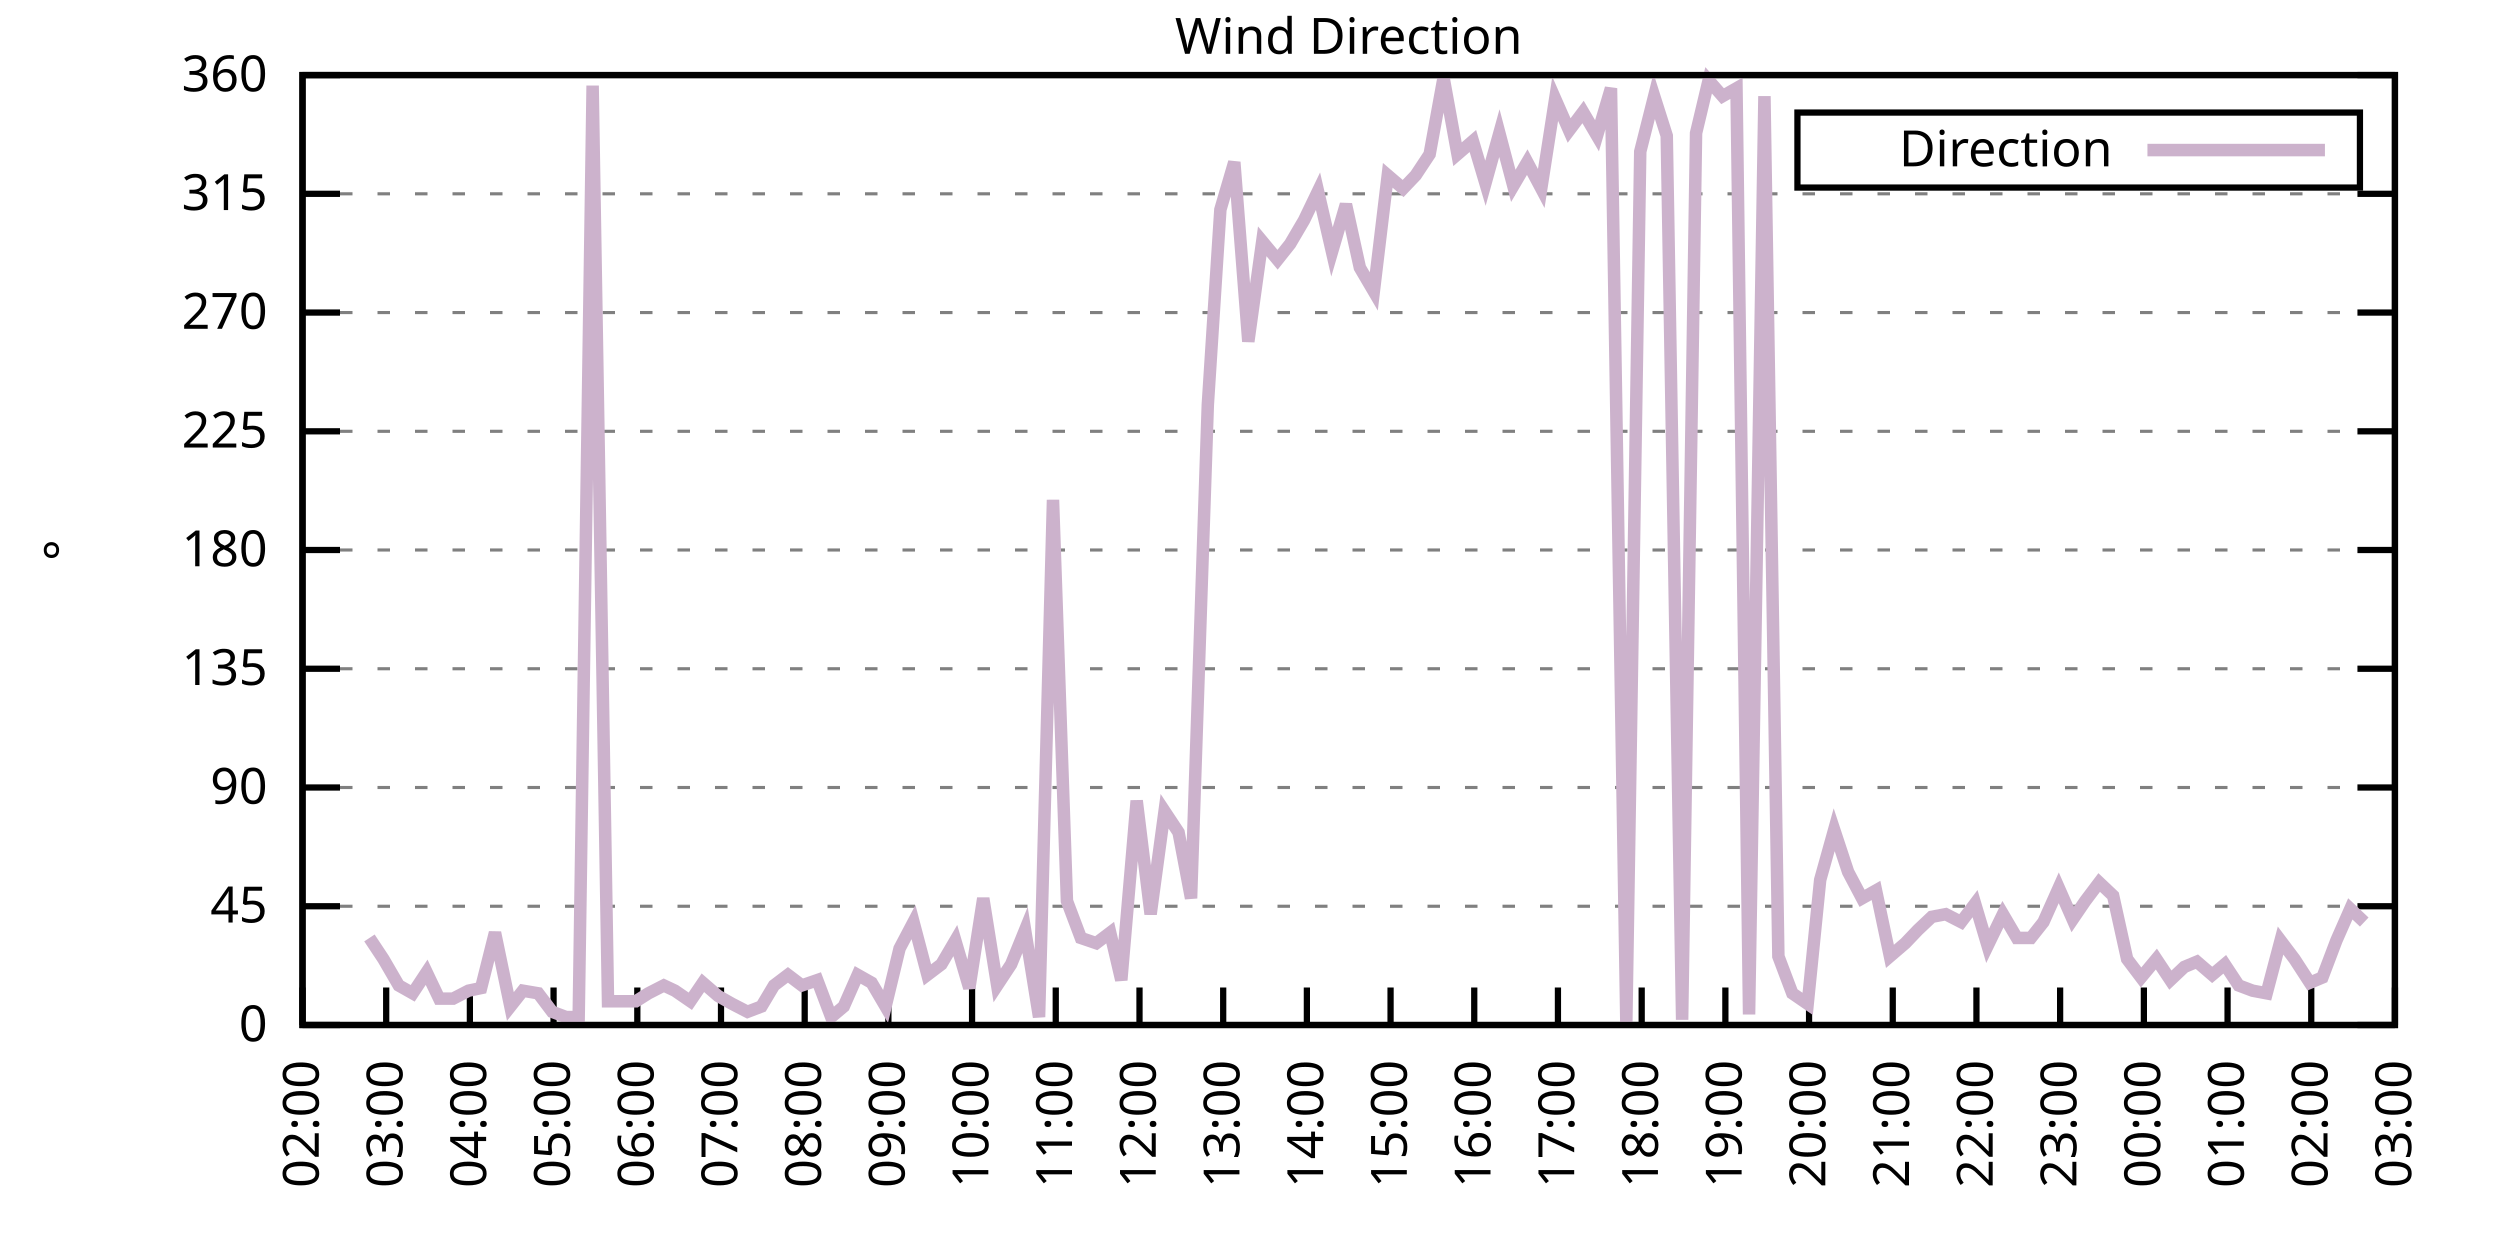
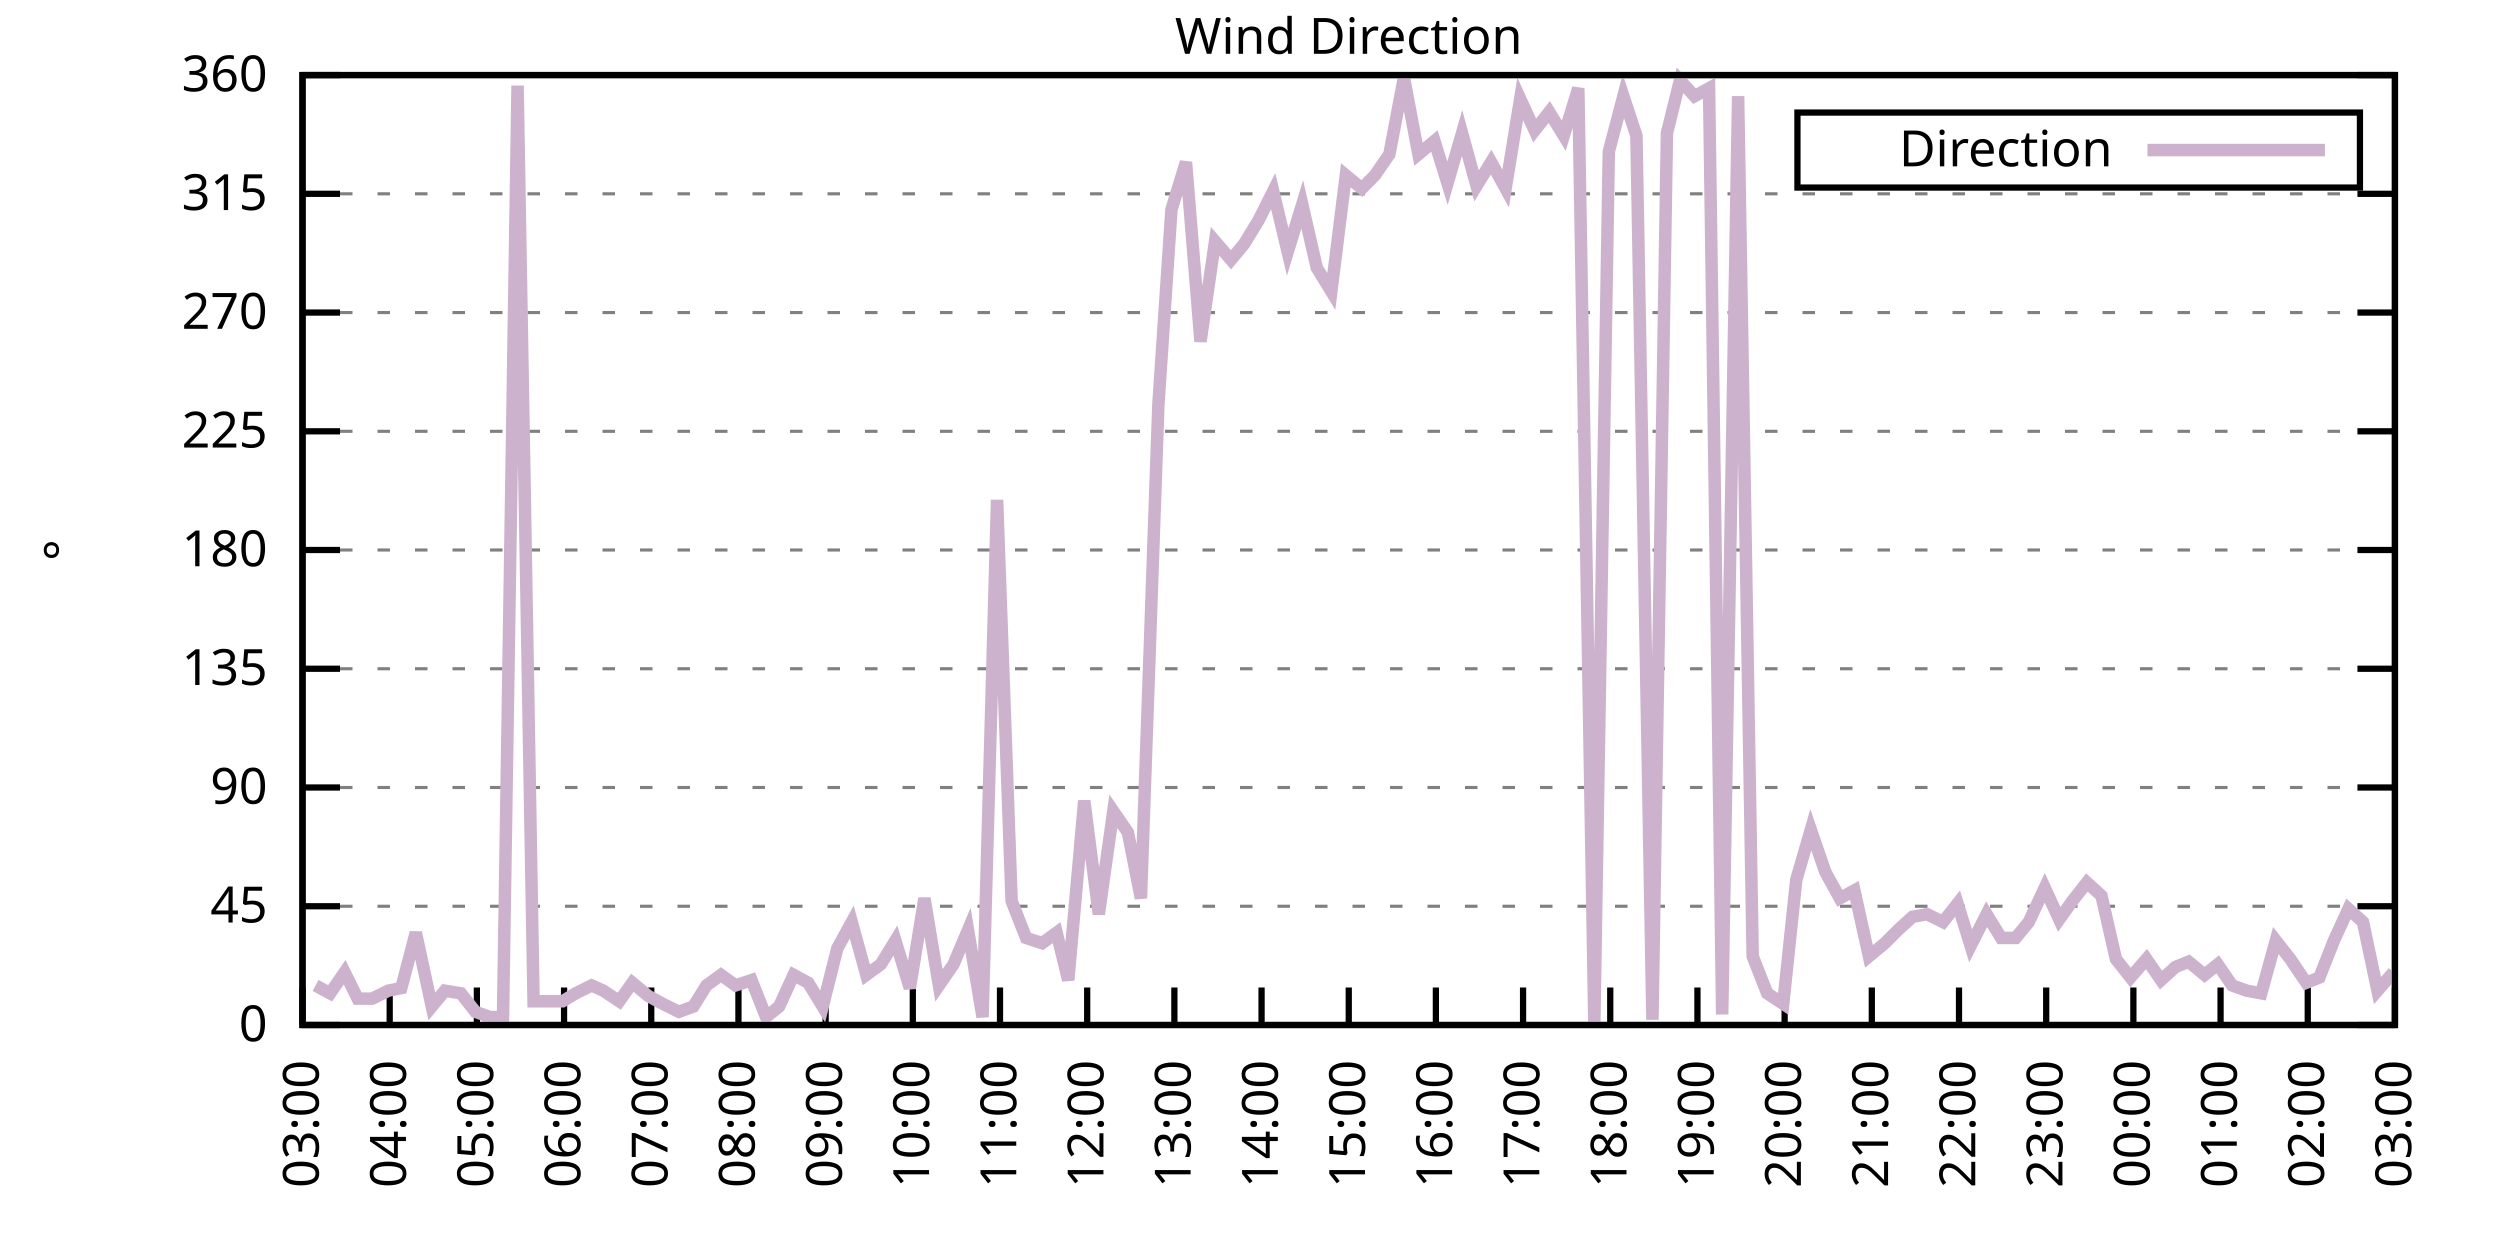
<svg xmlns="http://www.w3.org/2000/svg" xmlns:xlink="http://www.w3.org/1999/xlink" width="400" height="200" viewBox="0 0 400 200">
  <g id="gnuplot_canvas">
    <rect x="0" y="0" width="400" height="200" fill="none" />
    <defs>
      <circle id="gpDot" r="0.5" stroke-width="0.5" stroke="currentColor" />
      <path id="gpPt0" stroke-width="0.333" stroke="currentColor" d="M-1,0 h2 M0,-1 v2" />
      <path id="gpPt1" stroke-width="0.333" stroke="currentColor" d="M-1,-1 L1,1 M1,-1 L-1,1" />
      <path id="gpPt2" stroke-width="0.333" stroke="currentColor" d="M-1,0 L1,0 M0,-1 L0,1 M-1,-1 L1,1 M-1,1 L1,-1" />
      <rect id="gpPt3" stroke-width="0.333" stroke="currentColor" x="-1" y="-1" width="2" height="2" />
      <rect id="gpPt4" stroke-width="0.333" stroke="currentColor" fill="currentColor" x="-1" y="-1" width="2" height="2" />
      <circle id="gpPt5" stroke-width="0.333" stroke="currentColor" cx="0" cy="0" r="1" />
      <use xlink:href="#gpPt5" id="gpPt6" fill="currentColor" stroke="none" />
      <path id="gpPt7" stroke-width="0.333" stroke="currentColor" d="M0,-1.33 L-1.33,0.67 L1.33,0.67 z" />
      <use xlink:href="#gpPt7" id="gpPt8" fill="currentColor" stroke="none" />
      <use xlink:href="#gpPt7" id="gpPt9" stroke="currentColor" transform="rotate(180)" />
      <use xlink:href="#gpPt9" id="gpPt10" fill="currentColor" stroke="none" />
      <use xlink:href="#gpPt3" id="gpPt11" stroke="currentColor" transform="rotate(45)" />
      <use xlink:href="#gpPt11" id="gpPt12" fill="currentColor" stroke="none" />
      <path id="gpPt13" stroke-width="0.333" stroke="currentColor" d="M0,1.330 L1.265,0.411 L0.782,-1.067 L-0.782,-1.076 L-1.265,0.411 z" />
      <use xlink:href="#gpPt13" id="gpPt14" fill="currentColor" stroke="none" />
      <filter id="textbox" filterUnits="objectBoundingBox" x="0" y="0" height="1" width="1">
        <feFlood flood-color="white" flood-opacity="1" result="bgnd" />
        <feComposite in="SourceGraphic" in2="bgnd" operator="atop" />
      </filter>
      <filter id="greybox" filterUnits="objectBoundingBox" x="0" y="0" height="1" width="1">
        <feFlood flood-color="lightgrey" flood-opacity="1" result="grey" />
        <feComposite in="SourceGraphic" in2="grey" operator="atop" />
      </filter>
    </defs>
    <g fill="none" color="white" stroke="currentColor" stroke-width="1.00" stroke-linecap="butt" stroke-linejoin="miter">
</g>
    <g fill="none" color="black" stroke="currentColor" stroke-width="1.00" stroke-linecap="butt" stroke-linejoin="miter">
      <g stroke="none" shape-rendering="crispEdges">
        <polygon fill="rgb(255, 255, 255)" points="48.40,164.00 383.18,164.00 383.18,12.02 48.40,12.02 " />
      </g>
    </g>
    <g fill="none" color="black" stroke="currentColor" stroke-width="1.00" stroke-linecap="butt" stroke-linejoin="miter">
</g>
    <g fill="none" color="black" stroke="black" stroke-width="0.50" stroke-linecap="butt" stroke-linejoin="miter">
</g>
    <g fill="none" color="gray" stroke="currentColor" stroke-width="0.50" stroke-linecap="butt" stroke-linejoin="miter">
      <path stroke="gray" stroke-dasharray="2,4" class="gridline" d="M48.40,164.00 L383.19,164.00  " />
    </g>
    <g fill="none" color="gray" stroke="gray" stroke-width="1.00" stroke-linecap="butt" stroke-linejoin="miter">
</g>
    <g fill="none" color="black" stroke="currentColor" stroke-width="1.00" stroke-linecap="butt" stroke-linejoin="miter">
      <path stroke="black" d="M48.40,164.00 L54.40,164.00 M383.19,164.00 L377.19,164.00  " />
      <g transform="translate(42.80,166.60)" stroke="none" fill="black" font-family="Sans" font-size="8.00" text-anchor="end">
        <text>
          <tspan font-family="Sans"> 0</tspan>
        </text>
      </g>
    </g>
    <g fill="none" color="black" stroke="currentColor" stroke-width="1.00" stroke-linecap="butt" stroke-linejoin="miter">
</g>
    <g fill="none" color="black" stroke="black" stroke-width="0.50" stroke-linecap="butt" stroke-linejoin="miter">
</g>
    <g fill="none" color="gray" stroke="currentColor" stroke-width="0.50" stroke-linecap="butt" stroke-linejoin="miter">
      <path stroke="gray" stroke-dasharray="2,4" class="gridline" d="M48.40,145.00 L383.19,145.00  " />
    </g>
    <g fill="none" color="gray" stroke="gray" stroke-width="1.00" stroke-linecap="butt" stroke-linejoin="miter">
</g>
    <g fill="none" color="black" stroke="currentColor" stroke-width="1.00" stroke-linecap="butt" stroke-linejoin="miter">
      <path stroke="black" d="M48.40,145.00 L54.40,145.00 M383.19,145.00 L377.19,145.00  " />
      <g transform="translate(42.80,147.60)" stroke="none" fill="black" font-family="Sans" font-size="8.00" text-anchor="end">
        <text>
          <tspan font-family="Sans"> 45</tspan>
        </text>
      </g>
    </g>
    <g fill="none" color="black" stroke="currentColor" stroke-width="1.00" stroke-linecap="butt" stroke-linejoin="miter">
</g>
    <g fill="none" color="black" stroke="black" stroke-width="0.50" stroke-linecap="butt" stroke-linejoin="miter">
</g>
    <g fill="none" color="gray" stroke="currentColor" stroke-width="0.50" stroke-linecap="butt" stroke-linejoin="miter">
      <path stroke="gray" stroke-dasharray="2,4" class="gridline" d="M48.40,126.00 L383.19,126.00  " />
    </g>
    <g fill="none" color="gray" stroke="gray" stroke-width="1.00" stroke-linecap="butt" stroke-linejoin="miter">
</g>
    <g fill="none" color="black" stroke="currentColor" stroke-width="1.00" stroke-linecap="butt" stroke-linejoin="miter">
      <path stroke="black" d="M48.40,126.00 L54.40,126.00 M383.19,126.00 L377.19,126.00  " />
      <g transform="translate(42.80,128.60)" stroke="none" fill="black" font-family="Sans" font-size="8.00" text-anchor="end">
        <text>
          <tspan font-family="Sans"> 90</tspan>
        </text>
      </g>
    </g>
    <g fill="none" color="black" stroke="currentColor" stroke-width="1.00" stroke-linecap="butt" stroke-linejoin="miter">
</g>
    <g fill="none" color="black" stroke="black" stroke-width="0.50" stroke-linecap="butt" stroke-linejoin="miter">
</g>
    <g fill="none" color="gray" stroke="currentColor" stroke-width="0.50" stroke-linecap="butt" stroke-linejoin="miter">
      <path stroke="gray" stroke-dasharray="2,4" class="gridline" d="M48.40,107.00 L383.19,107.00  " />
    </g>
    <g fill="none" color="gray" stroke="gray" stroke-width="1.00" stroke-linecap="butt" stroke-linejoin="miter">
</g>
    <g fill="none" color="black" stroke="currentColor" stroke-width="1.00" stroke-linecap="butt" stroke-linejoin="miter">
      <path stroke="black" d="M48.40,107.00 L54.40,107.00 M383.19,107.00 L377.19,107.00  " />
      <g transform="translate(42.80,109.60)" stroke="none" fill="black" font-family="Sans" font-size="8.00" text-anchor="end">
        <text>
          <tspan font-family="Sans"> 135</tspan>
        </text>
      </g>
    </g>
    <g fill="none" color="black" stroke="currentColor" stroke-width="1.00" stroke-linecap="butt" stroke-linejoin="miter">
</g>
    <g fill="none" color="black" stroke="black" stroke-width="0.50" stroke-linecap="butt" stroke-linejoin="miter">
</g>
    <g fill="none" color="gray" stroke="currentColor" stroke-width="0.50" stroke-linecap="butt" stroke-linejoin="miter">
      <path stroke="gray" stroke-dasharray="2,4" class="gridline" d="M48.40,88.00 L383.19,88.00  " />
    </g>
    <g fill="none" color="gray" stroke="gray" stroke-width="1.00" stroke-linecap="butt" stroke-linejoin="miter">
</g>
    <g fill="none" color="black" stroke="currentColor" stroke-width="1.00" stroke-linecap="butt" stroke-linejoin="miter">
      <path stroke="black" d="M48.40,88.00 L54.40,88.00 M383.19,88.00 L377.19,88.00  " />
      <g transform="translate(42.80,90.60)" stroke="none" fill="black" font-family="Sans" font-size="8.00" text-anchor="end">
        <text>
          <tspan font-family="Sans"> 180</tspan>
        </text>
      </g>
    </g>
    <g fill="none" color="black" stroke="currentColor" stroke-width="1.00" stroke-linecap="butt" stroke-linejoin="miter">
</g>
    <g fill="none" color="black" stroke="black" stroke-width="0.50" stroke-linecap="butt" stroke-linejoin="miter">
</g>
    <g fill="none" color="gray" stroke="currentColor" stroke-width="0.50" stroke-linecap="butt" stroke-linejoin="miter">
      <path stroke="gray" stroke-dasharray="2,4" class="gridline" d="M48.40,69.01 L383.19,69.01  " />
    </g>
    <g fill="none" color="gray" stroke="gray" stroke-width="1.00" stroke-linecap="butt" stroke-linejoin="miter">
</g>
    <g fill="none" color="black" stroke="currentColor" stroke-width="1.00" stroke-linecap="butt" stroke-linejoin="miter">
      <path stroke="black" d="M48.40,69.01 L54.40,69.01 M383.19,69.01 L377.19,69.01  " />
      <g transform="translate(42.80,71.61)" stroke="none" fill="black" font-family="Sans" font-size="8.00" text-anchor="end">
        <text>
          <tspan font-family="Sans"> 225</tspan>
        </text>
      </g>
    </g>
    <g fill="none" color="black" stroke="currentColor" stroke-width="1.00" stroke-linecap="butt" stroke-linejoin="miter">
</g>
    <g fill="none" color="black" stroke="black" stroke-width="0.50" stroke-linecap="butt" stroke-linejoin="miter">
</g>
    <g fill="none" color="gray" stroke="currentColor" stroke-width="0.50" stroke-linecap="butt" stroke-linejoin="miter">
      <path stroke="gray" stroke-dasharray="2,4" class="gridline" d="M48.40,50.01 L383.19,50.01  " />
    </g>
    <g fill="none" color="gray" stroke="gray" stroke-width="1.00" stroke-linecap="butt" stroke-linejoin="miter">
</g>
    <g fill="none" color="black" stroke="currentColor" stroke-width="1.00" stroke-linecap="butt" stroke-linejoin="miter">
      <path stroke="black" d="M48.40,50.01 L54.40,50.01 M383.19,50.01 L377.19,50.01  " />
      <g transform="translate(42.80,52.61)" stroke="none" fill="black" font-family="Sans" font-size="8.00" text-anchor="end">
        <text>
          <tspan font-family="Sans"> 270</tspan>
        </text>
      </g>
    </g>
    <g fill="none" color="black" stroke="currentColor" stroke-width="1.00" stroke-linecap="butt" stroke-linejoin="miter">
</g>
    <g fill="none" color="black" stroke="black" stroke-width="0.50" stroke-linecap="butt" stroke-linejoin="miter">
</g>
    <g fill="none" color="gray" stroke="currentColor" stroke-width="0.50" stroke-linecap="butt" stroke-linejoin="miter">
      <path stroke="gray" stroke-dasharray="2,4" class="gridline" d="M48.40,31.01 L383.19,31.01  " />
    </g>
    <g fill="none" color="gray" stroke="gray" stroke-width="1.00" stroke-linecap="butt" stroke-linejoin="miter">
</g>
    <g fill="none" color="black" stroke="currentColor" stroke-width="1.00" stroke-linecap="butt" stroke-linejoin="miter">
      <path stroke="black" d="M48.40,31.01 L54.40,31.01 M383.19,31.01 L377.19,31.01  " />
      <g transform="translate(42.80,33.61)" stroke="none" fill="black" font-family="Sans" font-size="8.00" text-anchor="end">
        <text>
          <tspan font-family="Sans"> 315</tspan>
        </text>
      </g>
    </g>
    <g fill="none" color="black" stroke="currentColor" stroke-width="1.00" stroke-linecap="butt" stroke-linejoin="miter">
</g>
    <g fill="none" color="black" stroke="black" stroke-width="0.50" stroke-linecap="butt" stroke-linejoin="miter">
</g>
    <g fill="none" color="gray" stroke="currentColor" stroke-width="0.50" stroke-linecap="butt" stroke-linejoin="miter">
      <path stroke="gray" stroke-dasharray="2,4" class="gridline" d="M48.40,12.01 L383.19,12.01  " />
    </g>
    <g fill="none" color="gray" stroke="gray" stroke-width="1.00" stroke-linecap="butt" stroke-linejoin="miter">
</g>
    <g fill="none" color="black" stroke="currentColor" stroke-width="1.00" stroke-linecap="butt" stroke-linejoin="miter">
      <path stroke="black" d="M48.40,12.01 L54.40,12.01 M383.19,12.01 L377.19,12.01  " />
      <g transform="translate(42.80,14.61)" stroke="none" fill="black" font-family="Sans" font-size="8.00" text-anchor="end">
        <text>
          <tspan font-family="Sans"> 360</tspan>
        </text>
      </g>
    </g>
    <g fill="none" color="black" stroke="currentColor" stroke-width="1.00" stroke-linecap="butt" stroke-linejoin="miter">
      <path stroke="black" d="M48.40,164.00 L48.40,158.00  " />
      <g transform="translate(51.00,169.60) rotate(270.00)" stroke="none" fill="black" font-family="Sans" font-size="8.00" text-anchor="end">
        <text>
-           <tspan font-family="Sans">02:00</tspan>
-         </text>
-       </g>
-     </g>
-     <g fill="none" color="black" stroke="currentColor" stroke-width="1.00" stroke-linecap="butt" stroke-linejoin="miter">
-       <path stroke="black" d="M61.79,164.00 L61.79,158.00  " />
-       <g transform="translate(64.39,169.60) rotate(270.00)" stroke="none" fill="black" font-family="Sans" font-size="8.00" text-anchor="end">
-         <text>
          <tspan font-family="Sans">03:00</tspan>
        </text>
      </g>
    </g>
    <g fill="none" color="black" stroke="currentColor" stroke-width="1.00" stroke-linecap="butt" stroke-linejoin="miter">
-       <path stroke="black" d="M75.18,164.00 L75.18,158.00  " />
-       <g transform="translate(77.78,169.60) rotate(270.00)" stroke="none" fill="black" font-family="Sans" font-size="8.00" text-anchor="end">
+       <path stroke="black" d="M62.35,164.00 L62.35,158.00  " />
+       <g transform="translate(64.95,169.60) rotate(270.00)" stroke="none" fill="black" font-family="Sans" font-size="8.00" text-anchor="end">
        <text>
          <tspan font-family="Sans">04:00</tspan>
        </text>
      </g>
    </g>
    <g fill="none" color="black" stroke="currentColor" stroke-width="1.00" stroke-linecap="butt" stroke-linejoin="miter">
-       <path stroke="black" d="M88.57,164.00 L88.57,158.00  " />
-       <g transform="translate(91.17,169.60) rotate(270.00)" stroke="none" fill="black" font-family="Sans" font-size="8.00" text-anchor="end">
+       <path stroke="black" d="M76.30,164.00 L76.30,158.00  " />
+       <g transform="translate(78.90,169.60) rotate(270.00)" stroke="none" fill="black" font-family="Sans" font-size="8.00" text-anchor="end">
        <text>
          <tspan font-family="Sans">05:00</tspan>
        </text>
      </g>
    </g>
    <g fill="none" color="black" stroke="currentColor" stroke-width="1.00" stroke-linecap="butt" stroke-linejoin="miter">
-       <path stroke="black" d="M101.97,164.00 L101.97,158.00  " />
-       <g transform="translate(104.57,169.60) rotate(270.00)" stroke="none" fill="black" font-family="Sans" font-size="8.00" text-anchor="end">
+       <path stroke="black" d="M90.25,164.00 L90.25,158.00  " />
+       <g transform="translate(92.85,169.60) rotate(270.00)" stroke="none" fill="black" font-family="Sans" font-size="8.00" text-anchor="end">
        <text>
          <tspan font-family="Sans">06:00</tspan>
        </text>
      </g>
    </g>
    <g fill="none" color="black" stroke="currentColor" stroke-width="1.00" stroke-linecap="butt" stroke-linejoin="miter">
-       <path stroke="black" d="M115.36,164.00 L115.36,158.00  " />
-       <g transform="translate(117.96,169.60) rotate(270.00)" stroke="none" fill="black" font-family="Sans" font-size="8.00" text-anchor="end">
+       <path stroke="black" d="M104.20,164.00 L104.20,158.00  " />
+       <g transform="translate(106.80,169.60) rotate(270.00)" stroke="none" fill="black" font-family="Sans" font-size="8.00" text-anchor="end">
        <text>
          <tspan font-family="Sans">07:00</tspan>
        </text>
      </g>
    </g>
    <g fill="none" color="black" stroke="currentColor" stroke-width="1.00" stroke-linecap="butt" stroke-linejoin="miter">
-       <path stroke="black" d="M128.75,164.00 L128.75,158.00  " />
-       <g transform="translate(131.35,169.60) rotate(270.00)" stroke="none" fill="black" font-family="Sans" font-size="8.00" text-anchor="end">
+       <path stroke="black" d="M118.15,164.00 L118.15,158.00  " />
+       <g transform="translate(120.75,169.60) rotate(270.00)" stroke="none" fill="black" font-family="Sans" font-size="8.00" text-anchor="end">
        <text>
          <tspan font-family="Sans">08:00</tspan>
        </text>
      </g>
    </g>
    <g fill="none" color="black" stroke="currentColor" stroke-width="1.00" stroke-linecap="butt" stroke-linejoin="miter">
-       <path stroke="black" d="M142.14,164.00 L142.14,158.00  " />
-       <g transform="translate(144.74,169.60) rotate(270.00)" stroke="none" fill="black" font-family="Sans" font-size="8.00" text-anchor="end">
+       <path stroke="black" d="M132.10,164.00 L132.10,158.00  " />
+       <g transform="translate(134.70,169.60) rotate(270.00)" stroke="none" fill="black" font-family="Sans" font-size="8.00" text-anchor="end">
        <text>
          <tspan font-family="Sans">09:00</tspan>
        </text>
      </g>
    </g>
    <g fill="none" color="black" stroke="currentColor" stroke-width="1.00" stroke-linecap="butt" stroke-linejoin="miter">
-       <path stroke="black" d="M155.53,164.00 L155.53,158.00  " />
-       <g transform="translate(158.13,169.60) rotate(270.00)" stroke="none" fill="black" font-family="Sans" font-size="8.00" text-anchor="end">
+       <path stroke="black" d="M146.05,164.00 L146.05,158.00  " />
+       <g transform="translate(148.65,169.60) rotate(270.00)" stroke="none" fill="black" font-family="Sans" font-size="8.00" text-anchor="end">
        <text>
          <tspan font-family="Sans">10:00</tspan>
        </text>
      </g>
    </g>
    <g fill="none" color="black" stroke="currentColor" stroke-width="1.00" stroke-linecap="butt" stroke-linejoin="miter">
-       <path stroke="black" d="M168.92,164.00 L168.92,158.00  " />
-       <g transform="translate(171.52,169.60) rotate(270.00)" stroke="none" fill="black" font-family="Sans" font-size="8.00" text-anchor="end">
+       <path stroke="black" d="M160.00,164.00 L160.00,158.00  " />
+       <g transform="translate(162.60,169.60) rotate(270.00)" stroke="none" fill="black" font-family="Sans" font-size="8.00" text-anchor="end">
        <text>
          <tspan font-family="Sans">11:00</tspan>
        </text>
      </g>
    </g>
    <g fill="none" color="black" stroke="currentColor" stroke-width="1.00" stroke-linecap="butt" stroke-linejoin="miter">
-       <path stroke="black" d="M182.32,164.00 L182.32,158.00  " />
-       <g transform="translate(184.92,169.60) rotate(270.00)" stroke="none" fill="black" font-family="Sans" font-size="8.00" text-anchor="end">
+       <path stroke="black" d="M173.95,164.00 L173.95,158.00  " />
+       <g transform="translate(176.55,169.60) rotate(270.00)" stroke="none" fill="black" font-family="Sans" font-size="8.00" text-anchor="end">
        <text>
          <tspan font-family="Sans">12:00</tspan>
        </text>
      </g>
    </g>
    <g fill="none" color="black" stroke="currentColor" stroke-width="1.00" stroke-linecap="butt" stroke-linejoin="miter">
-       <path stroke="black" d="M195.71,164.00 L195.71,158.00  " />
-       <g transform="translate(198.31,169.60) rotate(270.00)" stroke="none" fill="black" font-family="Sans" font-size="8.00" text-anchor="end">
+       <path stroke="black" d="M187.90,164.00 L187.90,158.00  " />
+       <g transform="translate(190.50,169.60) rotate(270.00)" stroke="none" fill="black" font-family="Sans" font-size="8.00" text-anchor="end">
        <text>
          <tspan font-family="Sans">13:00</tspan>
        </text>
      </g>
    </g>
    <g fill="none" color="black" stroke="currentColor" stroke-width="1.00" stroke-linecap="butt" stroke-linejoin="miter">
-       <path stroke="black" d="M209.10,164.00 L209.10,158.00  " />
-       <g transform="translate(211.70,169.60) rotate(270.00)" stroke="none" fill="black" font-family="Sans" font-size="8.00" text-anchor="end">
+       <path stroke="black" d="M201.85,164.00 L201.85,158.00  " />
+       <g transform="translate(204.45,169.60) rotate(270.00)" stroke="none" fill="black" font-family="Sans" font-size="8.00" text-anchor="end">
        <text>
          <tspan font-family="Sans">14:00</tspan>
        </text>
      </g>
    </g>
    <g fill="none" color="black" stroke="currentColor" stroke-width="1.00" stroke-linecap="butt" stroke-linejoin="miter">
-       <path stroke="black" d="M222.49,164.00 L222.49,158.00  " />
-       <g transform="translate(225.09,169.60) rotate(270.00)" stroke="none" fill="black" font-family="Sans" font-size="8.00" text-anchor="end">
+       <path stroke="black" d="M215.80,164.00 L215.80,158.00  " />
+       <g transform="translate(218.40,169.60) rotate(270.00)" stroke="none" fill="black" font-family="Sans" font-size="8.00" text-anchor="end">
        <text>
          <tspan font-family="Sans">15:00</tspan>
        </text>
      </g>
    </g>
    <g fill="none" color="black" stroke="currentColor" stroke-width="1.00" stroke-linecap="butt" stroke-linejoin="miter">
-       <path stroke="black" d="M235.88,164.00 L235.88,158.00  " />
-       <g transform="translate(238.48,169.60) rotate(270.00)" stroke="none" fill="black" font-family="Sans" font-size="8.00" text-anchor="end">
+       <path stroke="black" d="M229.74,164.00 L229.74,158.00  " />
+       <g transform="translate(232.34,169.60) rotate(270.00)" stroke="none" fill="black" font-family="Sans" font-size="8.00" text-anchor="end">
        <text>
          <tspan font-family="Sans">16:00</tspan>
        </text>
      </g>
    </g>
    <g fill="none" color="black" stroke="currentColor" stroke-width="1.00" stroke-linecap="butt" stroke-linejoin="miter">
-       <path stroke="black" d="M249.27,164.00 L249.27,158.00  " />
-       <g transform="translate(251.87,169.60) rotate(270.00)" stroke="none" fill="black" font-family="Sans" font-size="8.00" text-anchor="end">
+       <path stroke="black" d="M243.69,164.00 L243.69,158.00  " />
+       <g transform="translate(246.29,169.60) rotate(270.00)" stroke="none" fill="black" font-family="Sans" font-size="8.00" text-anchor="end">
        <text>
          <tspan font-family="Sans">17:00</tspan>
        </text>
      </g>
    </g>
    <g fill="none" color="black" stroke="currentColor" stroke-width="1.00" stroke-linecap="butt" stroke-linejoin="miter">
-       <path stroke="black" d="M262.67,164.00 L262.67,158.00  " />
-       <g transform="translate(265.27,169.60) rotate(270.00)" stroke="none" fill="black" font-family="Sans" font-size="8.00" text-anchor="end">
+       <path stroke="black" d="M257.64,164.00 L257.64,158.00  " />
+       <g transform="translate(260.24,169.60) rotate(270.00)" stroke="none" fill="black" font-family="Sans" font-size="8.00" text-anchor="end">
        <text>
          <tspan font-family="Sans">18:00</tspan>
        </text>
      </g>
    </g>
    <g fill="none" color="black" stroke="currentColor" stroke-width="1.00" stroke-linecap="butt" stroke-linejoin="miter">
-       <path stroke="black" d="M276.06,164.00 L276.06,158.00  " />
-       <g transform="translate(278.66,169.60) rotate(270.00)" stroke="none" fill="black" font-family="Sans" font-size="8.00" text-anchor="end">
+       <path stroke="black" d="M271.59,164.00 L271.59,158.00  " />
+       <g transform="translate(274.19,169.60) rotate(270.00)" stroke="none" fill="black" font-family="Sans" font-size="8.00" text-anchor="end">
        <text>
          <tspan font-family="Sans">19:00</tspan>
        </text>
      </g>
    </g>
    <g fill="none" color="black" stroke="currentColor" stroke-width="1.00" stroke-linecap="butt" stroke-linejoin="miter">
-       <path stroke="black" d="M289.45,164.00 L289.45,158.00  " />
-       <g transform="translate(292.05,169.60) rotate(270.00)" stroke="none" fill="black" font-family="Sans" font-size="8.00" text-anchor="end">
+       <path stroke="black" d="M285.54,164.00 L285.54,158.00  " />
+       <g transform="translate(288.14,169.60) rotate(270.00)" stroke="none" fill="black" font-family="Sans" font-size="8.00" text-anchor="end">
        <text>
          <tspan font-family="Sans">20:00</tspan>
        </text>
      </g>
    </g>
    <g fill="none" color="black" stroke="currentColor" stroke-width="1.00" stroke-linecap="butt" stroke-linejoin="miter">
-       <path stroke="black" d="M302.84,164.00 L302.84,158.00  " />
-       <g transform="translate(305.44,169.60) rotate(270.00)" stroke="none" fill="black" font-family="Sans" font-size="8.00" text-anchor="end">
+       <path stroke="black" d="M299.49,164.00 L299.49,158.00  " />
+       <g transform="translate(302.09,169.60) rotate(270.00)" stroke="none" fill="black" font-family="Sans" font-size="8.00" text-anchor="end">
        <text>
          <tspan font-family="Sans">21:00</tspan>
        </text>
      </g>
    </g>
    <g fill="none" color="black" stroke="currentColor" stroke-width="1.00" stroke-linecap="butt" stroke-linejoin="miter">
-       <path stroke="black" d="M316.23,164.00 L316.23,158.00  " />
-       <g transform="translate(318.83,169.60) rotate(270.00)" stroke="none" fill="black" font-family="Sans" font-size="8.00" text-anchor="end">
+       <path stroke="black" d="M313.44,164.00 L313.44,158.00  " />
+       <g transform="translate(316.04,169.60) rotate(270.00)" stroke="none" fill="black" font-family="Sans" font-size="8.00" text-anchor="end">
        <text>
          <tspan font-family="Sans">22:00</tspan>
        </text>
      </g>
    </g>
    <g fill="none" color="black" stroke="currentColor" stroke-width="1.00" stroke-linecap="butt" stroke-linejoin="miter">
-       <path stroke="black" d="M329.62,164.00 L329.62,158.00  " />
-       <g transform="translate(332.22,169.60) rotate(270.00)" stroke="none" fill="black" font-family="Sans" font-size="8.00" text-anchor="end">
+       <path stroke="black" d="M327.39,164.00 L327.39,158.00  " />
+       <g transform="translate(329.99,169.60) rotate(270.00)" stroke="none" fill="black" font-family="Sans" font-size="8.00" text-anchor="end">
        <text>
          <tspan font-family="Sans">23:00</tspan>
        </text>
      </g>
    </g>
    <g fill="none" color="black" stroke="currentColor" stroke-width="1.00" stroke-linecap="butt" stroke-linejoin="miter">
-       <path stroke="black" d="M343.02,164.00 L343.02,158.00  " />
-       <g transform="translate(345.62,169.60) rotate(270.00)" stroke="none" fill="black" font-family="Sans" font-size="8.00" text-anchor="end">
+       <path stroke="black" d="M341.34,164.00 L341.34,158.00  " />
+       <g transform="translate(343.94,169.60) rotate(270.00)" stroke="none" fill="black" font-family="Sans" font-size="8.00" text-anchor="end">
        <text>
          <tspan font-family="Sans">00:00</tspan>
        </text>
      </g>
    </g>
    <g fill="none" color="black" stroke="currentColor" stroke-width="1.00" stroke-linecap="butt" stroke-linejoin="miter">
-       <path stroke="black" d="M356.41,164.00 L356.41,158.00  " />
-       <g transform="translate(359.01,169.60) rotate(270.00)" stroke="none" fill="black" font-family="Sans" font-size="8.00" text-anchor="end">
+       <path stroke="black" d="M355.29,164.00 L355.29,158.00  " />
+       <g transform="translate(357.89,169.60) rotate(270.00)" stroke="none" fill="black" font-family="Sans" font-size="8.00" text-anchor="end">
        <text>
          <tspan font-family="Sans">01:00</tspan>
        </text>
      </g>
    </g>
    <g fill="none" color="black" stroke="currentColor" stroke-width="1.00" stroke-linecap="butt" stroke-linejoin="miter">
-       <path stroke="black" d="M369.80,164.00 L369.80,158.00  " />
-       <g transform="translate(372.40,169.60) rotate(270.00)" stroke="none" fill="black" font-family="Sans" font-size="8.00" text-anchor="end">
+       <path stroke="black" d="M369.24,164.00 L369.24,158.00  " />
+       <g transform="translate(371.84,169.60) rotate(270.00)" stroke="none" fill="black" font-family="Sans" font-size="8.00" text-anchor="end">
        <text>
          <tspan font-family="Sans">02:00</tspan>
        </text>
      </g>
    </g>
    <g fill="none" color="black" stroke="currentColor" stroke-width="1.00" stroke-linecap="butt" stroke-linejoin="miter">
      <path stroke="black" d="M383.19,164.00 L383.19,158.00  " />
      <g transform="translate(385.79,169.60) rotate(270.00)" stroke="none" fill="black" font-family="Sans" font-size="8.00" text-anchor="end">
        <text>
          <tspan font-family="Sans">03:00</tspan>
        </text>
      </g>
    </g>
    <g fill="none" color="black" stroke="currentColor" stroke-width="1.00" stroke-linecap="butt" stroke-linejoin="miter">
</g>
    <g fill="none" color="black" stroke="currentColor" stroke-width="1.00" stroke-linecap="butt" stroke-linejoin="miter">
      <path stroke="black" d="M48.40,12.01 L48.40,164.00 L383.19,164.00 L383.19,12.01 L48.40,12.01 Z  " />
    </g>
    <g fill="none" color="black" stroke="currentColor" stroke-width="1.00" stroke-linecap="butt" stroke-linejoin="miter">
</g>
    <g fill="none" color="black" stroke="currentColor" stroke-width="1.00" stroke-linecap="butt" stroke-linejoin="miter">
      <path stroke="black" d="M287.59,30.01 L287.59,18.01 L377.59,18.01 L377.59,30.01 L287.59,30.01 Z  " />
    </g>
    <g id="Wind_direction_plot_1">
      <g fill="none" color="white" stroke="black" stroke-width="2.00" stroke-linecap="butt" stroke-linejoin="miter">
</g>
      <g fill="none" color="black" stroke="currentColor" stroke-width="2.00" stroke-linecap="butt" stroke-linejoin="miter">
        <g transform="translate(337.99,26.61)" stroke="none" fill="black" font-family="Sans" font-size="8.00" text-anchor="end">
          <text>
            <tspan font-family="Sans">Direction</tspan>
          </text>
        </g>
      </g>
      <g fill="none" color="black" stroke="currentColor" stroke-width="2.00" stroke-linecap="butt" stroke-linejoin="miter">
-         <path stroke="rgb(204, 178, 204)" d="M343.59,24.01 L371.99,24.01 M59.11,150.07 L61.35,153.45 L63.80,157.67 L66.03,158.93 L68.26,155.56 L70.27,159.78   L72.50,159.78 L74.96,158.51 L76.97,158.09 L79.20,149.22 L81.66,161.04 L83.66,158.51 L86.12,158.93 L88.35,161.89   L90.58,162.73 L92.59,162.73 L94.82,13.70 L97.28,160.20 L99.51,160.20 L101.74,160.20 L103.75,158.93 L106.21,157.67   L107.99,158.51 L110.45,160.20 L112.46,157.24 L114.91,159.36 L117.14,160.62 L119.60,161.89 L121.83,161.04 L123.84,157.67   L126.07,155.98 L128.30,157.67 L130.76,156.82 L132.99,162.73 L135.00,161.04 L137.23,155.98 L139.46,157.24 L141.69,161.04   L143.93,151.76 L146.16,147.53 L148.39,155.98 L150.62,154.29 L152.85,150.49 L155.09,158.09 L157.32,143.73 L159.55,157.67   L161.78,154.29 L164.01,148.80 L166.25,162.73 L168.48,79.98 L170.71,144.16 L172.94,150.07 L175.40,150.91 L177.63,149.22   L179.41,156.82 L181.87,128.11 L184.10,146.27 L186.33,129.80 L188.57,133.18 L190.57,143.73 L193.25,64.78 L195.26,33.54   L197.49,25.94 L199.73,54.65 L201.96,38.61 L204.41,41.56 L206.42,39.03 L208.65,35.23 L210.88,30.59 L213.12,40.30   L215.35,32.70 L217.58,42.83 L219.81,46.63 L222.04,28.05 L224.50,30.16 L226.51,28.05 L228.74,24.68 L230.97,12.43   L233.20,24.68 L235.66,22.56 L237.67,29.32 L239.90,21.30 L242.13,29.74 L244.36,25.94 L246.60,30.16 L248.83,15.81   L251.06,20.88 L253.29,17.92 L255.52,21.72 L257.76,14.12 L260.21,163.58 L262.44,24.25 L264.67,15.39 L266.68,21.72   L269.14,163.16 L271.37,21.30 L273.38,12.85 L275.61,15.39 L277.84,14.12 L279.85,162.31 L282.31,15.39 L284.54,153.02   L286.77,158.93 L289.23,160.62 L291.23,140.78 L293.47,132.76 L295.70,139.51 L297.93,143.73 L300.16,142.47 L302.39,153.02   L304.85,150.91 L306.86,148.80 L309.09,146.69 L311.32,146.27 L313.78,147.53 L316.01,144.58 L318.02,151.33 L320.47,146.27   L322.70,150.07 L324.94,150.07 L326.95,147.53 L329.40,142.05 L331.63,147.11 L333.64,144.16 L335.87,141.20 L338.10,143.31   L340.34,153.45 L342.57,156.40 L345.02,153.45 L347.26,156.82 L349.49,154.71 L351.50,153.87 L353.95,155.98 L355.96,154.29   L358.19,157.67 L360.42,158.51 L362.66,158.93 L364.89,150.49 L367.12,153.45 L369.58,157.24 L371.58,156.40 L373.82,150.49   L376.05,145.42 L378.28,147.53  " />
+         <path stroke="rgb(204, 178, 204)" d="M343.59,24.01 L371.99,24.01 M50.49,157.67 L52.82,158.93 L55.14,155.56 L57.23,159.78 L59.56,159.78 L62.12,158.51   L64.21,158.09 L66.53,149.22 L69.09,161.04 L71.18,158.51 L73.74,158.93 L76.07,161.89 L78.39,162.73 L80.48,162.73   L82.81,13.70 L85.37,160.20 L87.69,160.20 L90.02,160.20 L92.11,158.93 L94.67,157.67 L96.53,158.51 L99.08,160.20   L101.18,157.24 L103.73,159.36 L106.06,160.62 L108.62,161.89 L110.94,161.04 L113.03,157.67 L115.36,155.98 L117.68,157.67   L120.24,156.82 L122.57,162.73 L124.66,161.04 L126.98,155.98 L129.31,157.24 L131.63,161.04 L133.96,151.76 L136.28,147.53   L138.61,155.98 L140.93,154.29 L143.26,150.49 L145.58,158.09 L147.91,143.73 L150.23,157.67 L152.56,154.29 L154.88,148.80   L157.21,162.73 L159.53,79.98 L161.86,144.16 L164.18,150.07 L166.74,150.91 L169.06,149.22 L170.92,156.82 L173.48,128.11   L175.81,146.27 L178.13,129.80 L180.46,133.18 L182.55,143.73 L185.34,64.78 L187.43,33.54 L189.76,25.94 L192.08,54.65   L194.41,38.61 L196.96,41.56 L199.06,39.03 L201.38,35.23 L203.71,30.59 L206.03,40.30 L208.36,32.70 L210.68,42.83   L213.01,46.63 L215.33,28.05 L217.89,30.16 L219.98,28.05 L222.30,24.68 L224.63,12.43 L226.95,24.68 L229.51,22.56   L231.60,29.32 L233.93,21.30 L236.25,29.74 L238.58,25.94 L240.90,30.16 L243.23,15.81 L245.55,20.88 L247.88,17.92   L250.20,21.72 L252.53,14.12 L255.09,163.58 L257.41,24.25 L259.74,15.39 L261.83,21.72 L264.39,163.16 L266.71,21.30   L268.80,12.85 L271.13,15.39 L273.45,14.12 L275.55,162.31 L278.10,15.39 L280.43,153.02 L282.75,158.93 L285.31,160.62   L287.40,140.78 L289.73,132.76 L292.05,139.51 L294.38,143.73 L296.70,142.47 L299.03,153.02 L301.58,150.91 L303.68,148.80   L306.00,146.69 L308.33,146.27 L310.88,147.53 L313.21,144.58 L315.30,151.33 L317.86,146.27 L320.18,150.07 L322.51,150.07   L324.60,147.53 L327.16,142.05 L329.48,147.11 L331.58,144.16 L333.90,141.20 L336.23,143.31 L338.55,153.45 L340.88,156.40   L343.43,153.45 L345.76,156.82 L348.08,154.71 L350.18,153.87 L352.73,155.98 L354.83,154.29 L357.15,157.67 L359.48,158.51   L361.80,158.93 L364.13,150.49 L366.45,153.45 L369.01,157.24 L371.10,156.40 L373.43,150.49 L375.75,145.42 L378.08,147.53   L380.40,158.51 L382.96,155.56  " />
      </g>
    </g>
    <g fill="none" color="black" stroke="currentColor" stroke-width="2.00" stroke-linecap="butt" stroke-linejoin="miter">
</g>
    <g fill="none" color="black" stroke="black" stroke-width="1.00" stroke-linecap="butt" stroke-linejoin="miter">
</g>
    <g fill="none" color="black" stroke="currentColor" stroke-width="1.00" stroke-linecap="butt" stroke-linejoin="miter">
      <path stroke="black" d="M48.40,12.01 L48.40,164.00 L383.19,164.00 L383.19,12.01 L48.40,12.01 Z  " />
      <g transform="translate(12.80,88.01) rotate(270.00)" stroke="none" fill="black" font-family="Sans" font-size="8.00" text-anchor="middle">
        <text>
          <tspan font-family="Sans">°</tspan>
        </text>
      </g>
    </g>
    <g fill="none" color="black" stroke="currentColor" stroke-width="1.00" stroke-linecap="butt" stroke-linejoin="miter">
</g>
    <g fill="none" color="black" stroke="currentColor" stroke-width="1.00" stroke-linecap="butt" stroke-linejoin="miter">
      <g transform="translate(215.79,8.61)" stroke="none" fill="black" font-family="Sans" font-size="8.00" text-anchor="middle">
        <text>
          <tspan font-family="Sans">Wind Direction</tspan>
        </text>
      </g>
    </g>
    <g fill="none" color="black" stroke="currentColor" stroke-width="1.00" stroke-linecap="butt" stroke-linejoin="miter">
</g>
  </g>
</svg>
